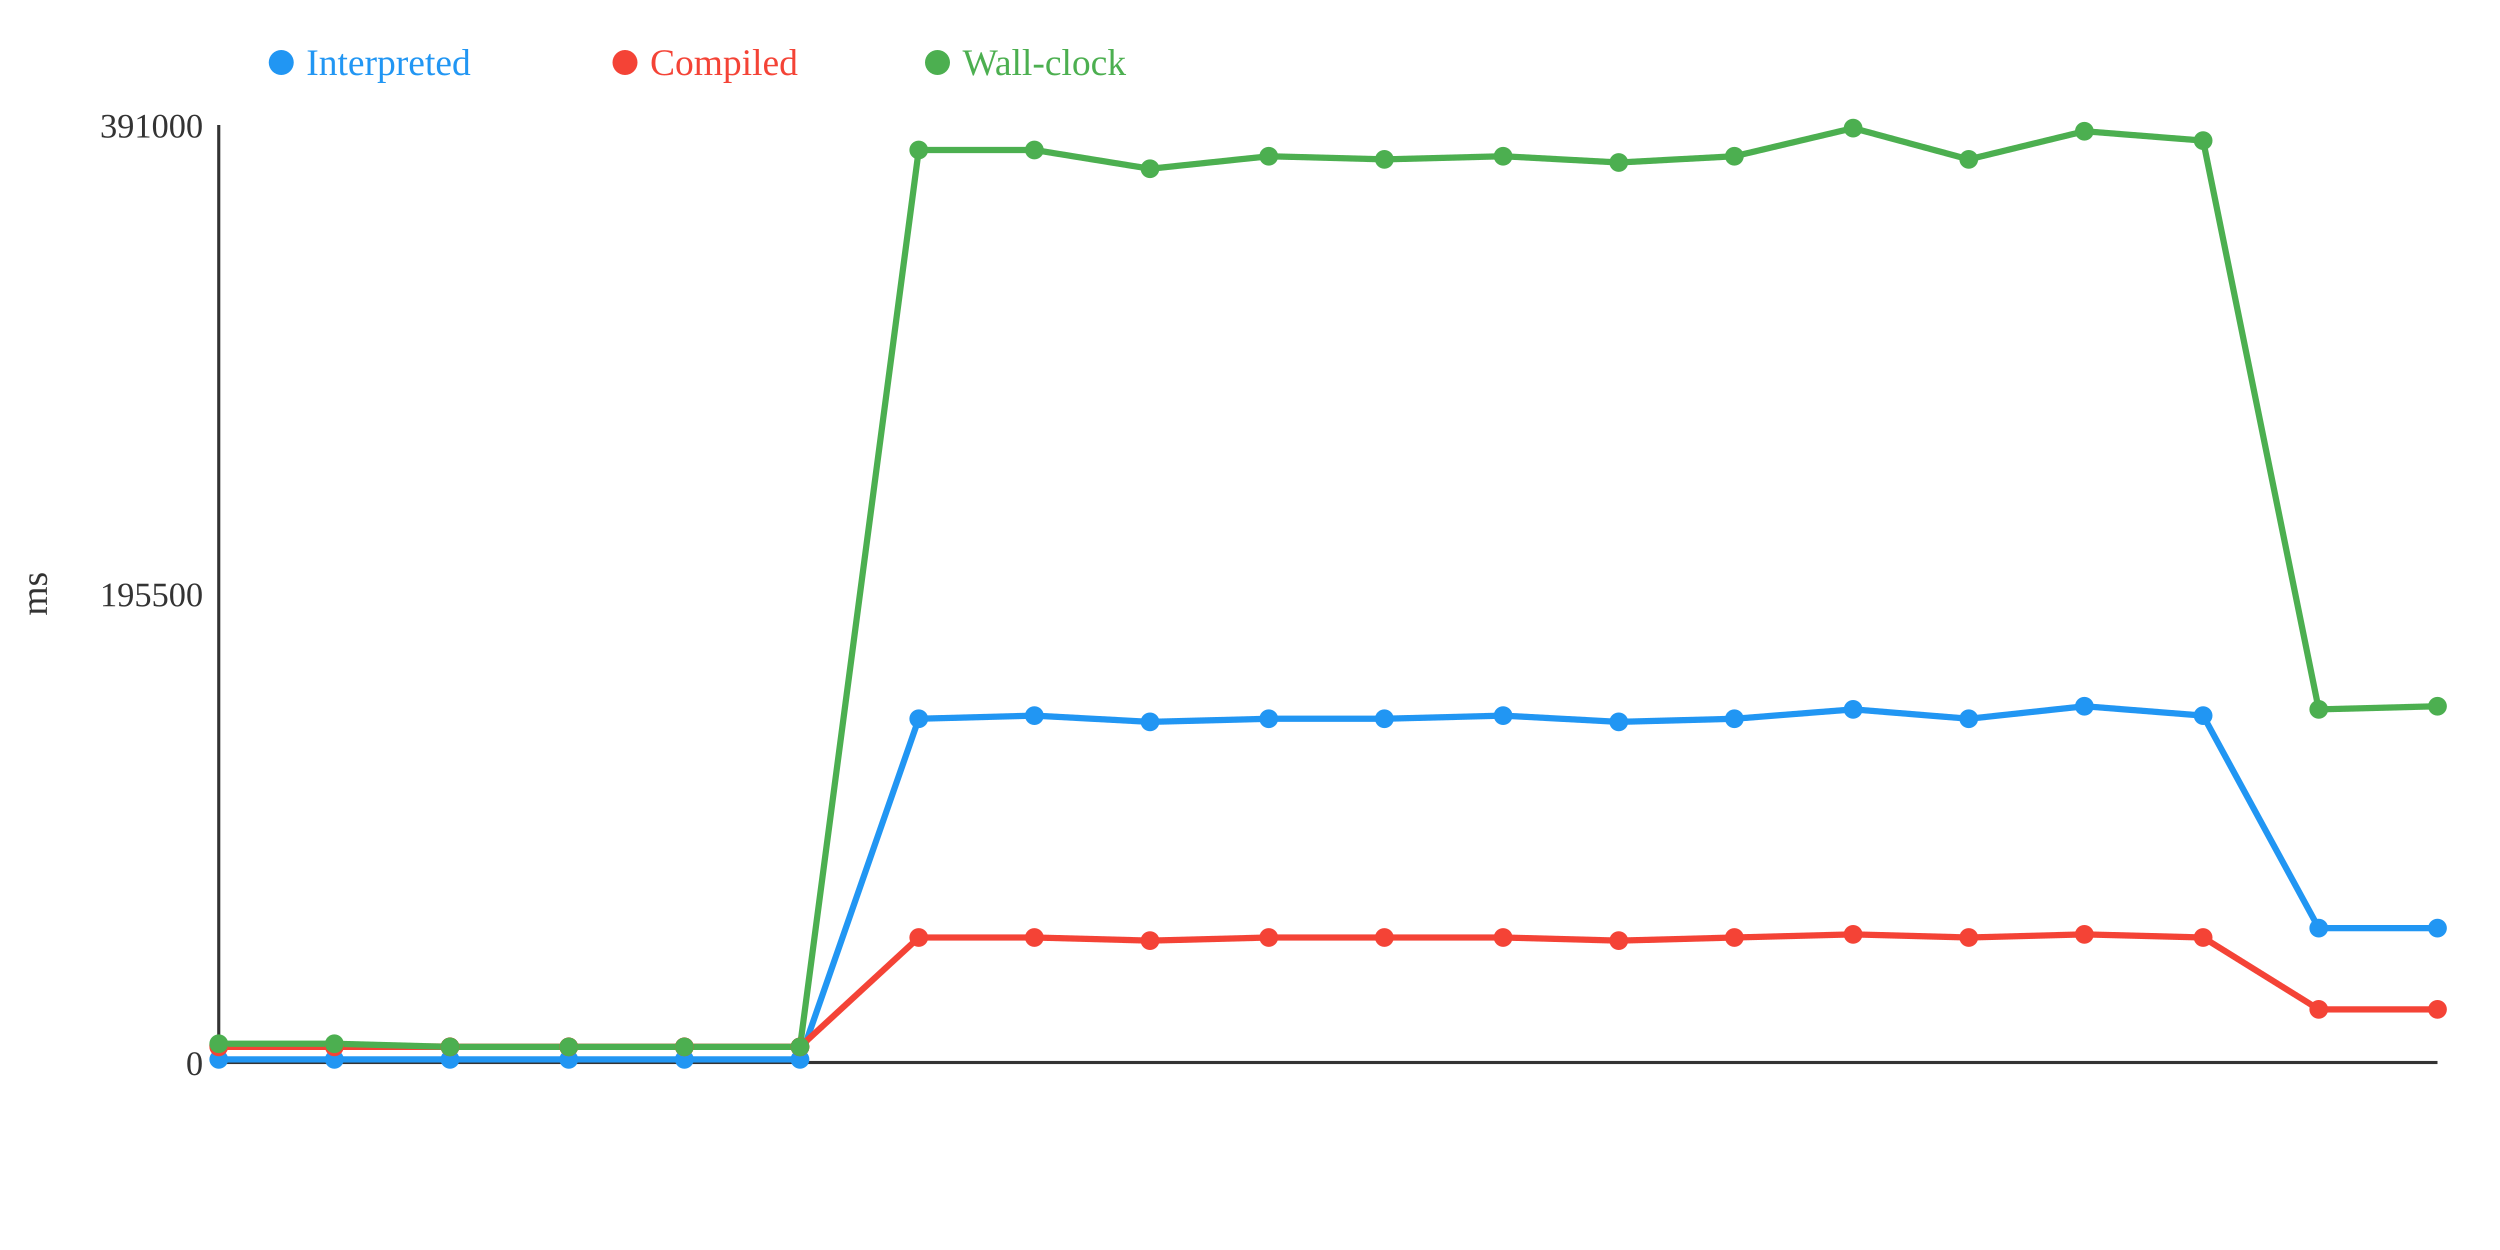
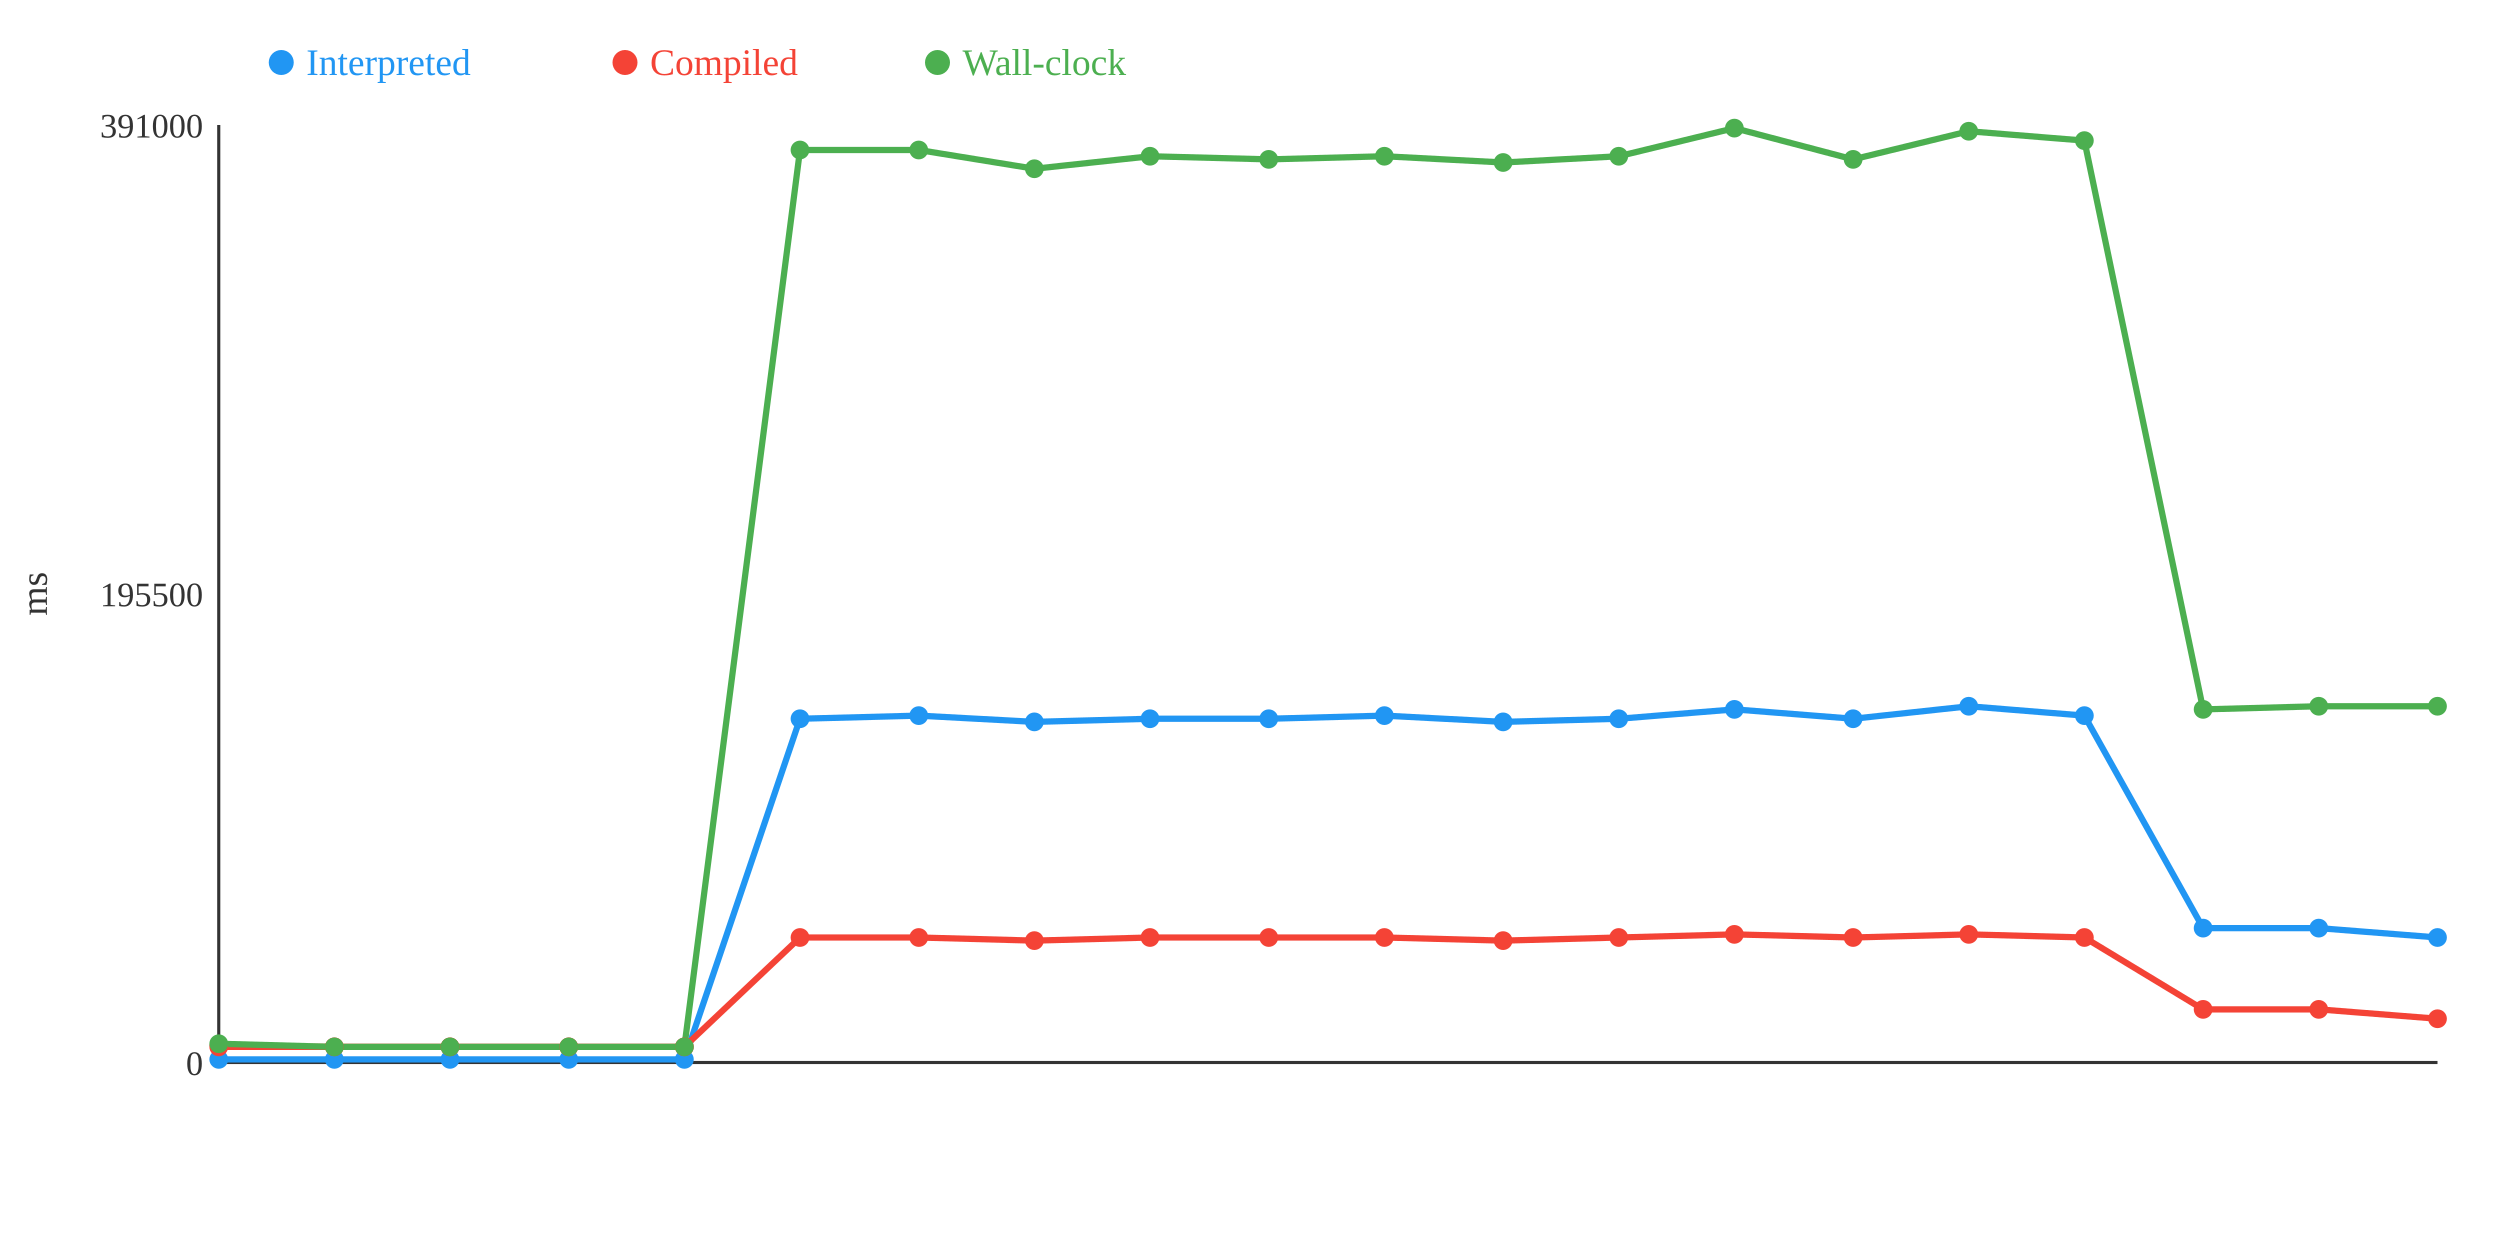
<svg xmlns="http://www.w3.org/2000/svg" width="800" height="400">
  <rect width="800" height="400" fill="white" />
  <line x1="70" y1="40" x2="70" y2="340" stroke="#333" stroke-width="1" />
  <line x1="70" y1="340" x2="780" y2="340" stroke="#333" stroke-width="1" />
  <text x="65" y="344" text-anchor="end" font-size="11" fill="#333">0</text>
  <text x="65" y="194" text-anchor="end" font-size="11" fill="#333">195500</text>
  <text x="65" y="44" text-anchor="end" font-size="11" fill="#333">391000</text>
  <text x="15" y="190" text-anchor="middle" font-size="12" fill="#333" transform="rotate(-90 15 190)">ms</text>
-   <polyline points="70,339 107,339 144,339 182,339 219,339 256,339 294,230 331,229 368,231 406,230 443,230 481,229 518,231 555,230 593,227 630,230 667,226 705,229 742,297 780,297" fill="none" stroke="#2196F3" stroke-width="2" />
-   <polyline points="70,335 107,335 144,335 182,335 219,335 256,335 294,300 331,300 368,301 406,300 443,300 481,300 518,301 555,300 593,299 630,300 667,299 705,300 742,323 780,323" fill="none" stroke="#F44336" stroke-width="2" />
-   <polyline points="70,334 107,334 144,335 182,335 219,335 256,335 294,48 331,48 368,54 406,50 443,51 481,50 518,52 555,50 593,41 630,51 667,42 705,45 742,227 780,226" fill="none" stroke="#4CAF50" stroke-width="2" />
+   <polyline points="70,339 107,339 144,339 182,339 219,339 256,230 294,229 331,231 368,230 406,230 443,229 481,231 518,230 555,227 593,230 630,226 667,229 705,297 742,297 780,300" fill="none" stroke="#2196F3" stroke-width="2" />
+   <polyline points="70,335 107,335 144,335 182,335 219,335 256,300 294,300 331,301 368,300 406,300 443,300 481,301 518,300 555,299 593,300 630,299 667,300 705,323 742,323 780,326" fill="none" stroke="#F44336" stroke-width="2" />
+   <polyline points="70,334 107,335 144,335 182,335 219,335 256,48 294,48 331,54 368,50 406,51 443,50 481,52 518,50 555,41 593,51 630,42 667,45 705,227 742,226 780,226" fill="none" stroke="#4CAF50" stroke-width="2" />
  <circle cx="70" cy="339" r="3" fill="#2196F3" />
  <circle cx="70" cy="335" r="3" fill="#F44336" />
  <circle cx="70" cy="334" r="3" fill="#4CAF50" />
  <circle cx="107" cy="339" r="3" fill="#2196F3" />
  <circle cx="107" cy="335" r="3" fill="#F44336" />
-   <circle cx="107" cy="334" r="3" fill="#4CAF50" />
+   <circle cx="107" cy="335" r="3" fill="#4CAF50" />
  <circle cx="144" cy="339" r="3" fill="#2196F3" />
  <circle cx="144" cy="335" r="3" fill="#F44336" />
  <circle cx="144" cy="335" r="3" fill="#4CAF50" />
  <circle cx="182" cy="339" r="3" fill="#2196F3" />
  <circle cx="182" cy="335" r="3" fill="#F44336" />
  <circle cx="182" cy="335" r="3" fill="#4CAF50" />
  <circle cx="219" cy="339" r="3" fill="#2196F3" />
  <circle cx="219" cy="335" r="3" fill="#F44336" />
  <circle cx="219" cy="335" r="3" fill="#4CAF50" />
-   <circle cx="256" cy="339" r="3" fill="#2196F3" />
-   <circle cx="256" cy="335" r="3" fill="#F44336" />
-   <circle cx="256" cy="335" r="3" fill="#4CAF50" />
-   <circle cx="294" cy="230" r="3" fill="#2196F3" />
+   <circle cx="256" cy="230" r="3" fill="#2196F3" />
+   <circle cx="256" cy="300" r="3" fill="#F44336" />
+   <circle cx="256" cy="48" r="3" fill="#4CAF50" />
+   <circle cx="294" cy="229" r="3" fill="#2196F3" />
  <circle cx="294" cy="300" r="3" fill="#F44336" />
  <circle cx="294" cy="48" r="3" fill="#4CAF50" />
-   <circle cx="331" cy="229" r="3" fill="#2196F3" />
-   <circle cx="331" cy="300" r="3" fill="#F44336" />
-   <circle cx="331" cy="48" r="3" fill="#4CAF50" />
-   <circle cx="368" cy="231" r="3" fill="#2196F3" />
-   <circle cx="368" cy="301" r="3" fill="#F44336" />
-   <circle cx="368" cy="54" r="3" fill="#4CAF50" />
+   <circle cx="331" cy="231" r="3" fill="#2196F3" />
+   <circle cx="331" cy="301" r="3" fill="#F44336" />
+   <circle cx="331" cy="54" r="3" fill="#4CAF50" />
+   <circle cx="368" cy="230" r="3" fill="#2196F3" />
+   <circle cx="368" cy="300" r="3" fill="#F44336" />
+   <circle cx="368" cy="50" r="3" fill="#4CAF50" />
  <circle cx="406" cy="230" r="3" fill="#2196F3" />
  <circle cx="406" cy="300" r="3" fill="#F44336" />
-   <circle cx="406" cy="50" r="3" fill="#4CAF50" />
-   <circle cx="443" cy="230" r="3" fill="#2196F3" />
+   <circle cx="406" cy="51" r="3" fill="#4CAF50" />
+   <circle cx="443" cy="229" r="3" fill="#2196F3" />
  <circle cx="443" cy="300" r="3" fill="#F44336" />
-   <circle cx="443" cy="51" r="3" fill="#4CAF50" />
-   <circle cx="481" cy="229" r="3" fill="#2196F3" />
-   <circle cx="481" cy="300" r="3" fill="#F44336" />
-   <circle cx="481" cy="50" r="3" fill="#4CAF50" />
-   <circle cx="518" cy="231" r="3" fill="#2196F3" />
-   <circle cx="518" cy="301" r="3" fill="#F44336" />
-   <circle cx="518" cy="52" r="3" fill="#4CAF50" />
-   <circle cx="555" cy="230" r="3" fill="#2196F3" />
-   <circle cx="555" cy="300" r="3" fill="#F44336" />
-   <circle cx="555" cy="50" r="3" fill="#4CAF50" />
-   <circle cx="593" cy="227" r="3" fill="#2196F3" />
-   <circle cx="593" cy="299" r="3" fill="#F44336" />
-   <circle cx="593" cy="41" r="3" fill="#4CAF50" />
-   <circle cx="630" cy="230" r="3" fill="#2196F3" />
-   <circle cx="630" cy="300" r="3" fill="#F44336" />
-   <circle cx="630" cy="51" r="3" fill="#4CAF50" />
-   <circle cx="667" cy="226" r="3" fill="#2196F3" />
-   <circle cx="667" cy="299" r="3" fill="#F44336" />
-   <circle cx="667" cy="42" r="3" fill="#4CAF50" />
-   <circle cx="705" cy="229" r="3" fill="#2196F3" />
-   <circle cx="705" cy="300" r="3" fill="#F44336" />
-   <circle cx="705" cy="45" r="3" fill="#4CAF50" />
+   <circle cx="443" cy="50" r="3" fill="#4CAF50" />
+   <circle cx="481" cy="231" r="3" fill="#2196F3" />
+   <circle cx="481" cy="301" r="3" fill="#F44336" />
+   <circle cx="481" cy="52" r="3" fill="#4CAF50" />
+   <circle cx="518" cy="230" r="3" fill="#2196F3" />
+   <circle cx="518" cy="300" r="3" fill="#F44336" />
+   <circle cx="518" cy="50" r="3" fill="#4CAF50" />
+   <circle cx="555" cy="227" r="3" fill="#2196F3" />
+   <circle cx="555" cy="299" r="3" fill="#F44336" />
+   <circle cx="555" cy="41" r="3" fill="#4CAF50" />
+   <circle cx="593" cy="230" r="3" fill="#2196F3" />
+   <circle cx="593" cy="300" r="3" fill="#F44336" />
+   <circle cx="593" cy="51" r="3" fill="#4CAF50" />
+   <circle cx="630" cy="226" r="3" fill="#2196F3" />
+   <circle cx="630" cy="299" r="3" fill="#F44336" />
+   <circle cx="630" cy="42" r="3" fill="#4CAF50" />
+   <circle cx="667" cy="229" r="3" fill="#2196F3" />
+   <circle cx="667" cy="300" r="3" fill="#F44336" />
+   <circle cx="667" cy="45" r="3" fill="#4CAF50" />
+   <circle cx="705" cy="297" r="3" fill="#2196F3" />
+   <circle cx="705" cy="323" r="3" fill="#F44336" />
+   <circle cx="705" cy="227" r="3" fill="#4CAF50" />
  <circle cx="742" cy="297" r="3" fill="#2196F3" />
  <circle cx="742" cy="323" r="3" fill="#F44336" />
-   <circle cx="742" cy="227" r="3" fill="#4CAF50" />
-   <circle cx="780" cy="297" r="3" fill="#2196F3" />
-   <circle cx="780" cy="323" r="3" fill="#F44336" />
+   <circle cx="742" cy="226" r="3" fill="#4CAF50" />
+   <circle cx="780" cy="300" r="3" fill="#2196F3" />
+   <circle cx="780" cy="326" r="3" fill="#F44336" />
  <circle cx="780" cy="226" r="3" fill="#4CAF50" />
  <circle cx="90" cy="20" r="4" fill="#2196F3" />
  <text x="98" y="24" text-anchor="start" font-size="12" fill="#2196F3">Interpreted</text>
  <circle cx="200" cy="20" r="4" fill="#F44336" />
  <text x="208" y="24" text-anchor="start" font-size="12" fill="#F44336">Compiled</text>
  <circle cx="300" cy="20" r="4" fill="#4CAF50" />
  <text x="308" y="24" text-anchor="start" font-size="12" fill="#4CAF50">Wall-clock</text>
</svg>
